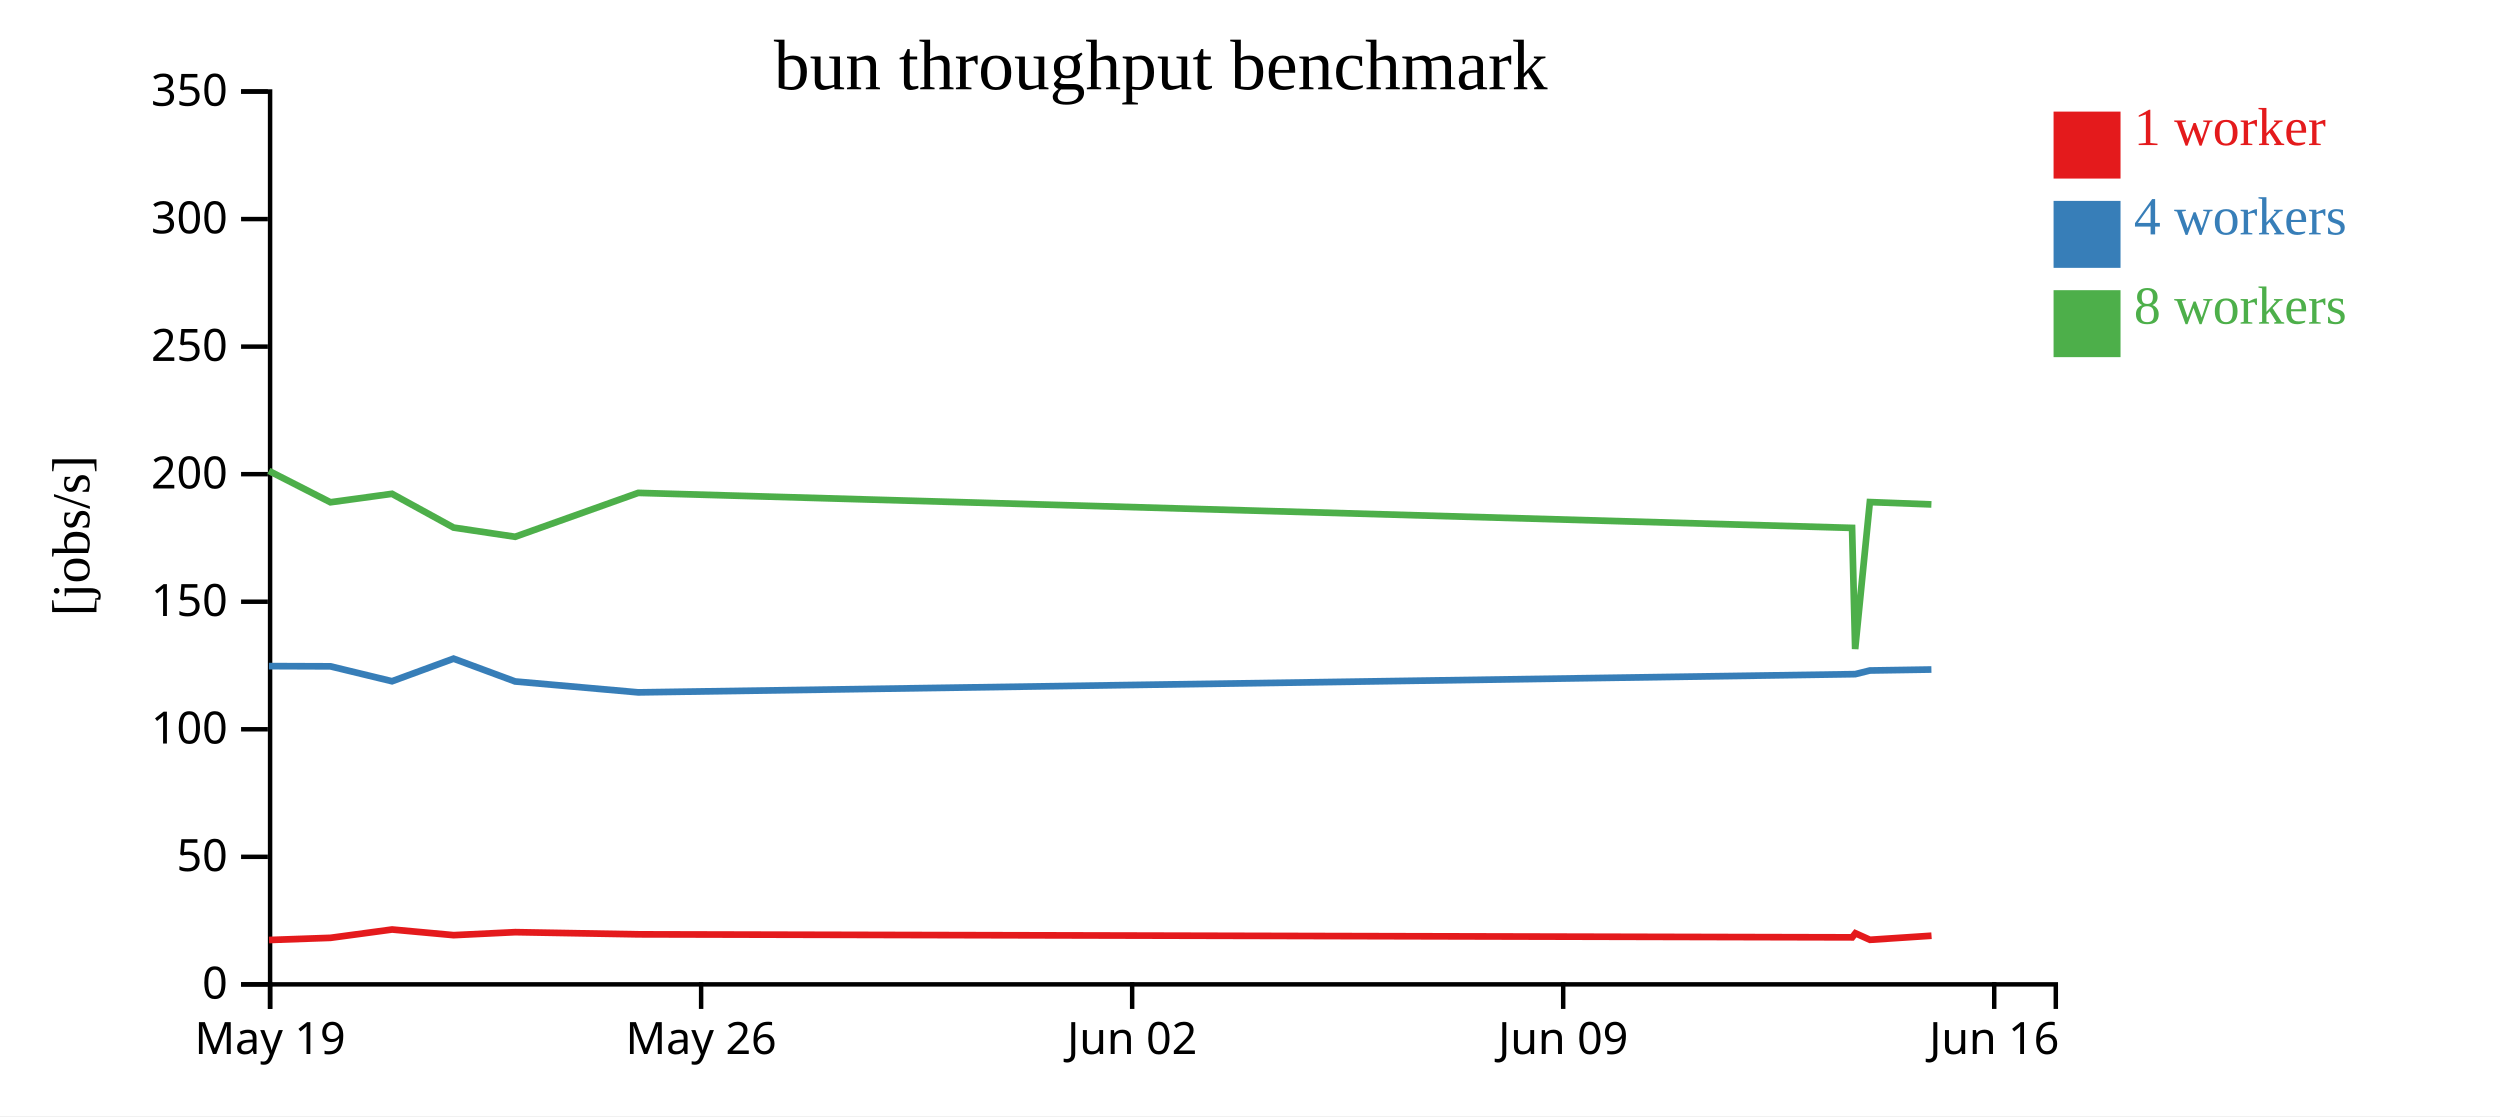
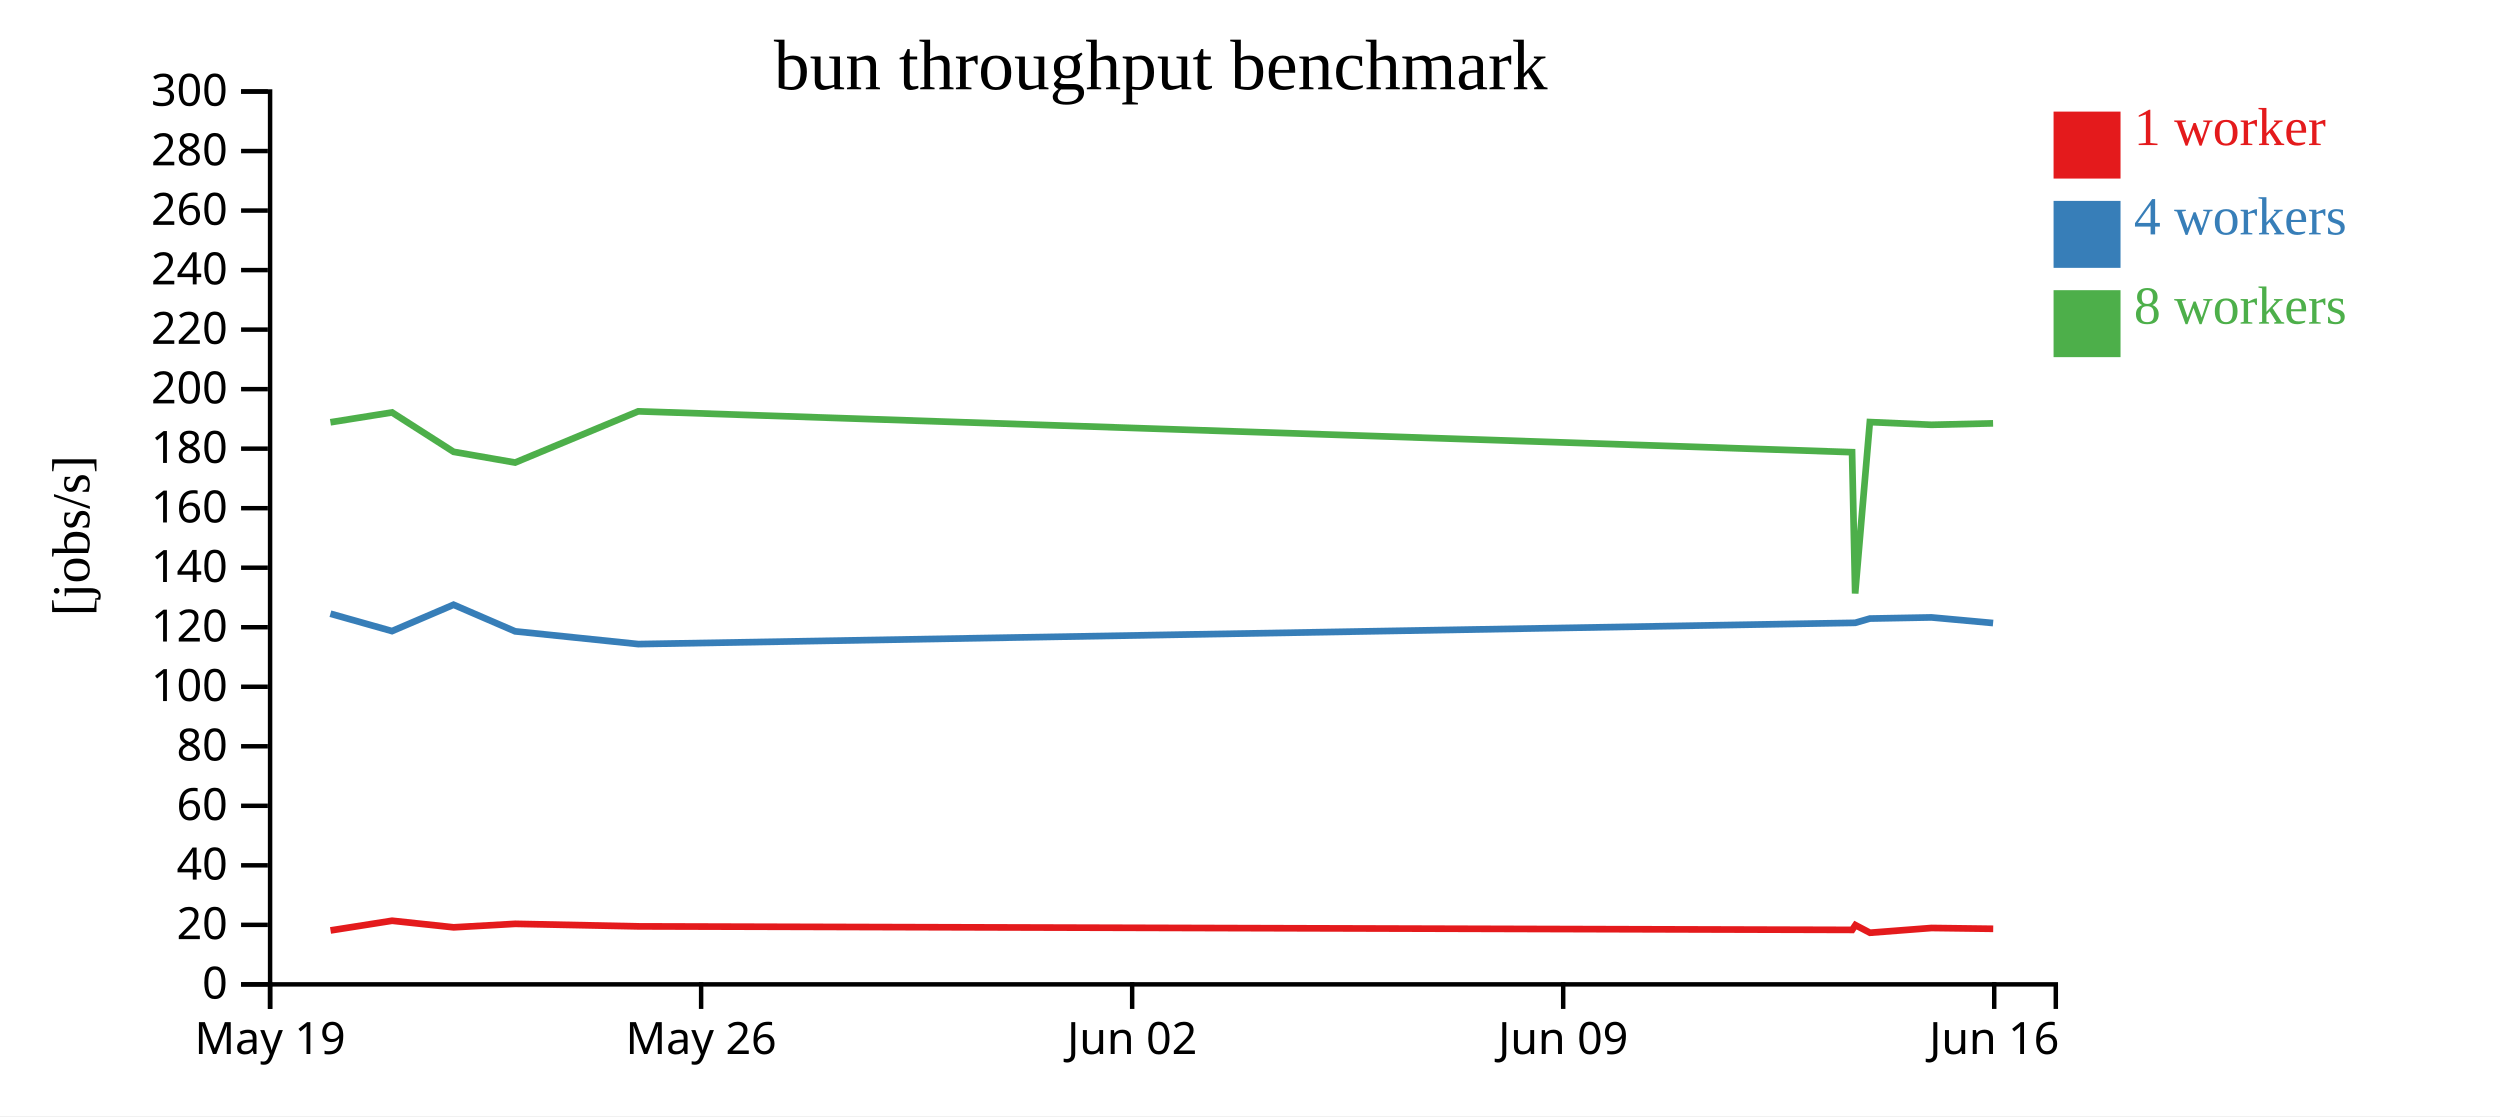
<svg xmlns="http://www.w3.org/2000/svg" width="560" height="250">
  <rect width="100%" height="100%" fill="white" />
  <g transform="translate(60,20)">
    <g transform="translate(0,200)" fill="none" font-size="10" font-family="sans-serif" text-anchor="middle">
      <path class="domain" stroke="currentColor" d="M0.5,6V0.5H400.5V6" />
      <g class="tick" opacity="1" transform="translate(0.5,0)">
        <line stroke="currentColor" y2="6" />
        <text fill="currentColor" y="9" dy="0.71em">May 19</text>
      </g>
      <g class="tick" opacity="1" transform="translate(97.05172,0)">
        <line stroke="currentColor" y2="6" />
        <text fill="currentColor" y="9" dy="0.71em">May 26</text>
      </g>
      <g class="tick" opacity="1" transform="translate(193.6034,0)">
        <line stroke="currentColor" y2="6" />
        <text fill="currentColor" y="9" dy="0.71em">Jun 02</text>
      </g>
      <g class="tick" opacity="1" transform="translate(290.1552,0)">
        <line stroke="currentColor" y2="6" />
        <text fill="currentColor" y="9" dy="0.71em">Jun 09</text>
      </g>
      <g class="tick" opacity="1" transform="translate(386.7069,0)">
        <line stroke="currentColor" y2="6" />
        <text fill="currentColor" y="9" dy="0.71em">Jun 16</text>
      </g>
    </g>
    <g fill="none" font-size="10" font-family="sans-serif" text-anchor="end">
      <path class="domain" stroke="currentColor" d="M-6,200.5H0.5V0.5H-6" />
      <g class="tick" opacity="1" transform="translate(0,200.5)">
        <line stroke="currentColor" x2="-6" />
        <text fill="currentColor" x="-9" dy="0.32em">0</text>
      </g>
-       <g class="tick" opacity="1" transform="translate(0,171.9286)">
+       <g class="tick" opacity="1" transform="translate(0,187.1667)">
        <line stroke="currentColor" x2="-6" />
-         <text fill="currentColor" x="-9" dy="0.32em">50</text>
+         <text fill="currentColor" x="-9" dy="0.32em">20</text>
      </g>
-       <g class="tick" opacity="1" transform="translate(0,143.3571)">
+       <g class="tick" opacity="1" transform="translate(0,173.8333)">
+         <line stroke="currentColor" x2="-6" />
+         <text fill="currentColor" x="-9" dy="0.32em">40</text>
+       </g>
+       <g class="tick" opacity="1" transform="translate(0,160.5)">
+         <line stroke="currentColor" x2="-6" />
+         <text fill="currentColor" x="-9" dy="0.32em">60</text>
+       </g>
+       <g class="tick" opacity="1" transform="translate(0,147.1667)">
+         <line stroke="currentColor" x2="-6" />
+         <text fill="currentColor" x="-9" dy="0.32em">80</text>
+       </g>
+       <g class="tick" opacity="1" transform="translate(0,133.8333)">
        <line stroke="currentColor" x2="-6" />
        <text fill="currentColor" x="-9" dy="0.32em">100</text>
      </g>
-       <g class="tick" opacity="1" transform="translate(0,114.7857)">
+       <g class="tick" opacity="1" transform="translate(0,120.5)">
        <line stroke="currentColor" x2="-6" />
-         <text fill="currentColor" x="-9" dy="0.32em">150</text>
+         <text fill="currentColor" x="-9" dy="0.32em">120</text>
      </g>
-       <g class="tick" opacity="1" transform="translate(0,86.21429)">
+       <g class="tick" opacity="1" transform="translate(0,107.1667)">
+         <line stroke="currentColor" x2="-6" />
+         <text fill="currentColor" x="-9" dy="0.32em">140</text>
+       </g>
+       <g class="tick" opacity="1" transform="translate(0,93.83333)">
+         <line stroke="currentColor" x2="-6" />
+         <text fill="currentColor" x="-9" dy="0.32em">160</text>
+       </g>
+       <g class="tick" opacity="1" transform="translate(0,80.5)">
+         <line stroke="currentColor" x2="-6" />
+         <text fill="currentColor" x="-9" dy="0.32em">180</text>
+       </g>
+       <g class="tick" opacity="1" transform="translate(0,67.16667)">
        <line stroke="currentColor" x2="-6" />
        <text fill="currentColor" x="-9" dy="0.32em">200</text>
      </g>
-       <g class="tick" opacity="1" transform="translate(0,57.64286)">
+       <g class="tick" opacity="1" transform="translate(0,53.83333)">
        <line stroke="currentColor" x2="-6" />
-         <text fill="currentColor" x="-9" dy="0.32em">250</text>
+         <text fill="currentColor" x="-9" dy="0.32em">220</text>
      </g>
-       <g class="tick" opacity="1" transform="translate(0,29.07143)">
+       <g class="tick" opacity="1" transform="translate(0,40.5)">
        <line stroke="currentColor" x2="-6" />
-         <text fill="currentColor" x="-9" dy="0.32em">300</text>
+         <text fill="currentColor" x="-9" dy="0.32em">240</text>
+       </g>
+       <g class="tick" opacity="1" transform="translate(0,27.16667)">
+         <line stroke="currentColor" x2="-6" />
+         <text fill="currentColor" x="-9" dy="0.32em">260</text>
+       </g>
+       <g class="tick" opacity="1" transform="translate(0,13.83333)">
+         <line stroke="currentColor" x2="-6" />
+         <text fill="currentColor" x="-9" dy="0.32em">280</text>
      </g>
      <g class="tick" opacity="1" transform="translate(0,0.5)">
        <line stroke="currentColor" x2="-6" />
-         <text fill="currentColor" x="-9" dy="0.32em">350</text>
+         <text fill="currentColor" x="-9" dy="0.32em">300</text>
      </g>
    </g>
    <text text-anchor="middle" style="font-size: 12px" transform="rotate(-90)" y="-40" x="-100">[jobs/s]</text>
    <text text-anchor="middle" style="font-size: 16px" y="0" x="200">bun throughput benchmark</text>
-     <path class="line" fill="none" stroke="#e41a1c" stroke-width="1.5" d="M0.261,190.562L14.037,190.075L27.829,188.21L41.619,189.476L55.419,188.805L82.994,189.293L354.891,189.968L355.61,189.049L358.87,190.515L372.661,189.601" />
-     <path class="line" fill="none" stroke="#377eb8" stroke-width="1.5" d="M0.234,129.209L14.012,129.261L27.809,132.599L41.595,127.539L55.392,132.646L82.974,135.094L354.868,131.02L355.584,131.004L358.845,130.194L372.636,129.972" />
-     <path class="line" fill="none" stroke="#4daf4a" stroke-width="1.5" d="M0.238,85.485L14.015,92.508L27.81,90.615L41.597,98.177L55.39,100.239L82.971,90.405L354.862,98.25L355.555,125.381L358.844,92.467L372.636,92.991" />
+     <path class="line" fill="none" stroke="#e41a1c" stroke-width="1.5" d="M14.037,188.421L27.829,186.245L41.619,187.723L55.419,186.939L82.994,187.509L354.891,188.296L355.61,187.224L358.87,188.935L372.661,187.868L386.479,188.051" />
+     <path class="line" fill="none" stroke="#377eb8" stroke-width="1.5" d="M14.012,117.471L27.809,121.365L41.595,115.462L55.392,121.421L82.974,124.277L354.868,119.524L355.584,119.504L358.845,118.56L372.636,118.301L386.456,119.562" />
+     <path class="line" fill="none" stroke="#4daf4a" stroke-width="1.5" d="M14.015,74.592L27.81,72.384L41.597,81.207L55.39,83.613L82.971,72.139L354.862,81.292L355.555,112.945L358.844,74.545L372.636,75.156L386.45,74.828" />
    <rect class="dot" x="400" y="5" width="15" height="15" style="fill: #e41a1c;" />
    <rect class="dot" x="400" y="25" width="15" height="15" style="fill: #377eb8;" />
    <rect class="dot" x="400" y="45" width="15" height="15" style="fill: #4daf4a;" />
    <text class="label" x="418" y="12.5" style="fill: #e41a1c; alignment-baseline: middle;" text-anchor="left">1 worker</text>
    <text class="label" x="418" y="32.5" style="fill: #377eb8; alignment-baseline: middle;" text-anchor="left">4 workers</text>
    <text class="label" x="418" y="52.5" style="fill: #4daf4a; alignment-baseline: middle;" text-anchor="left">8 workers</text>
  </g>
</svg>
